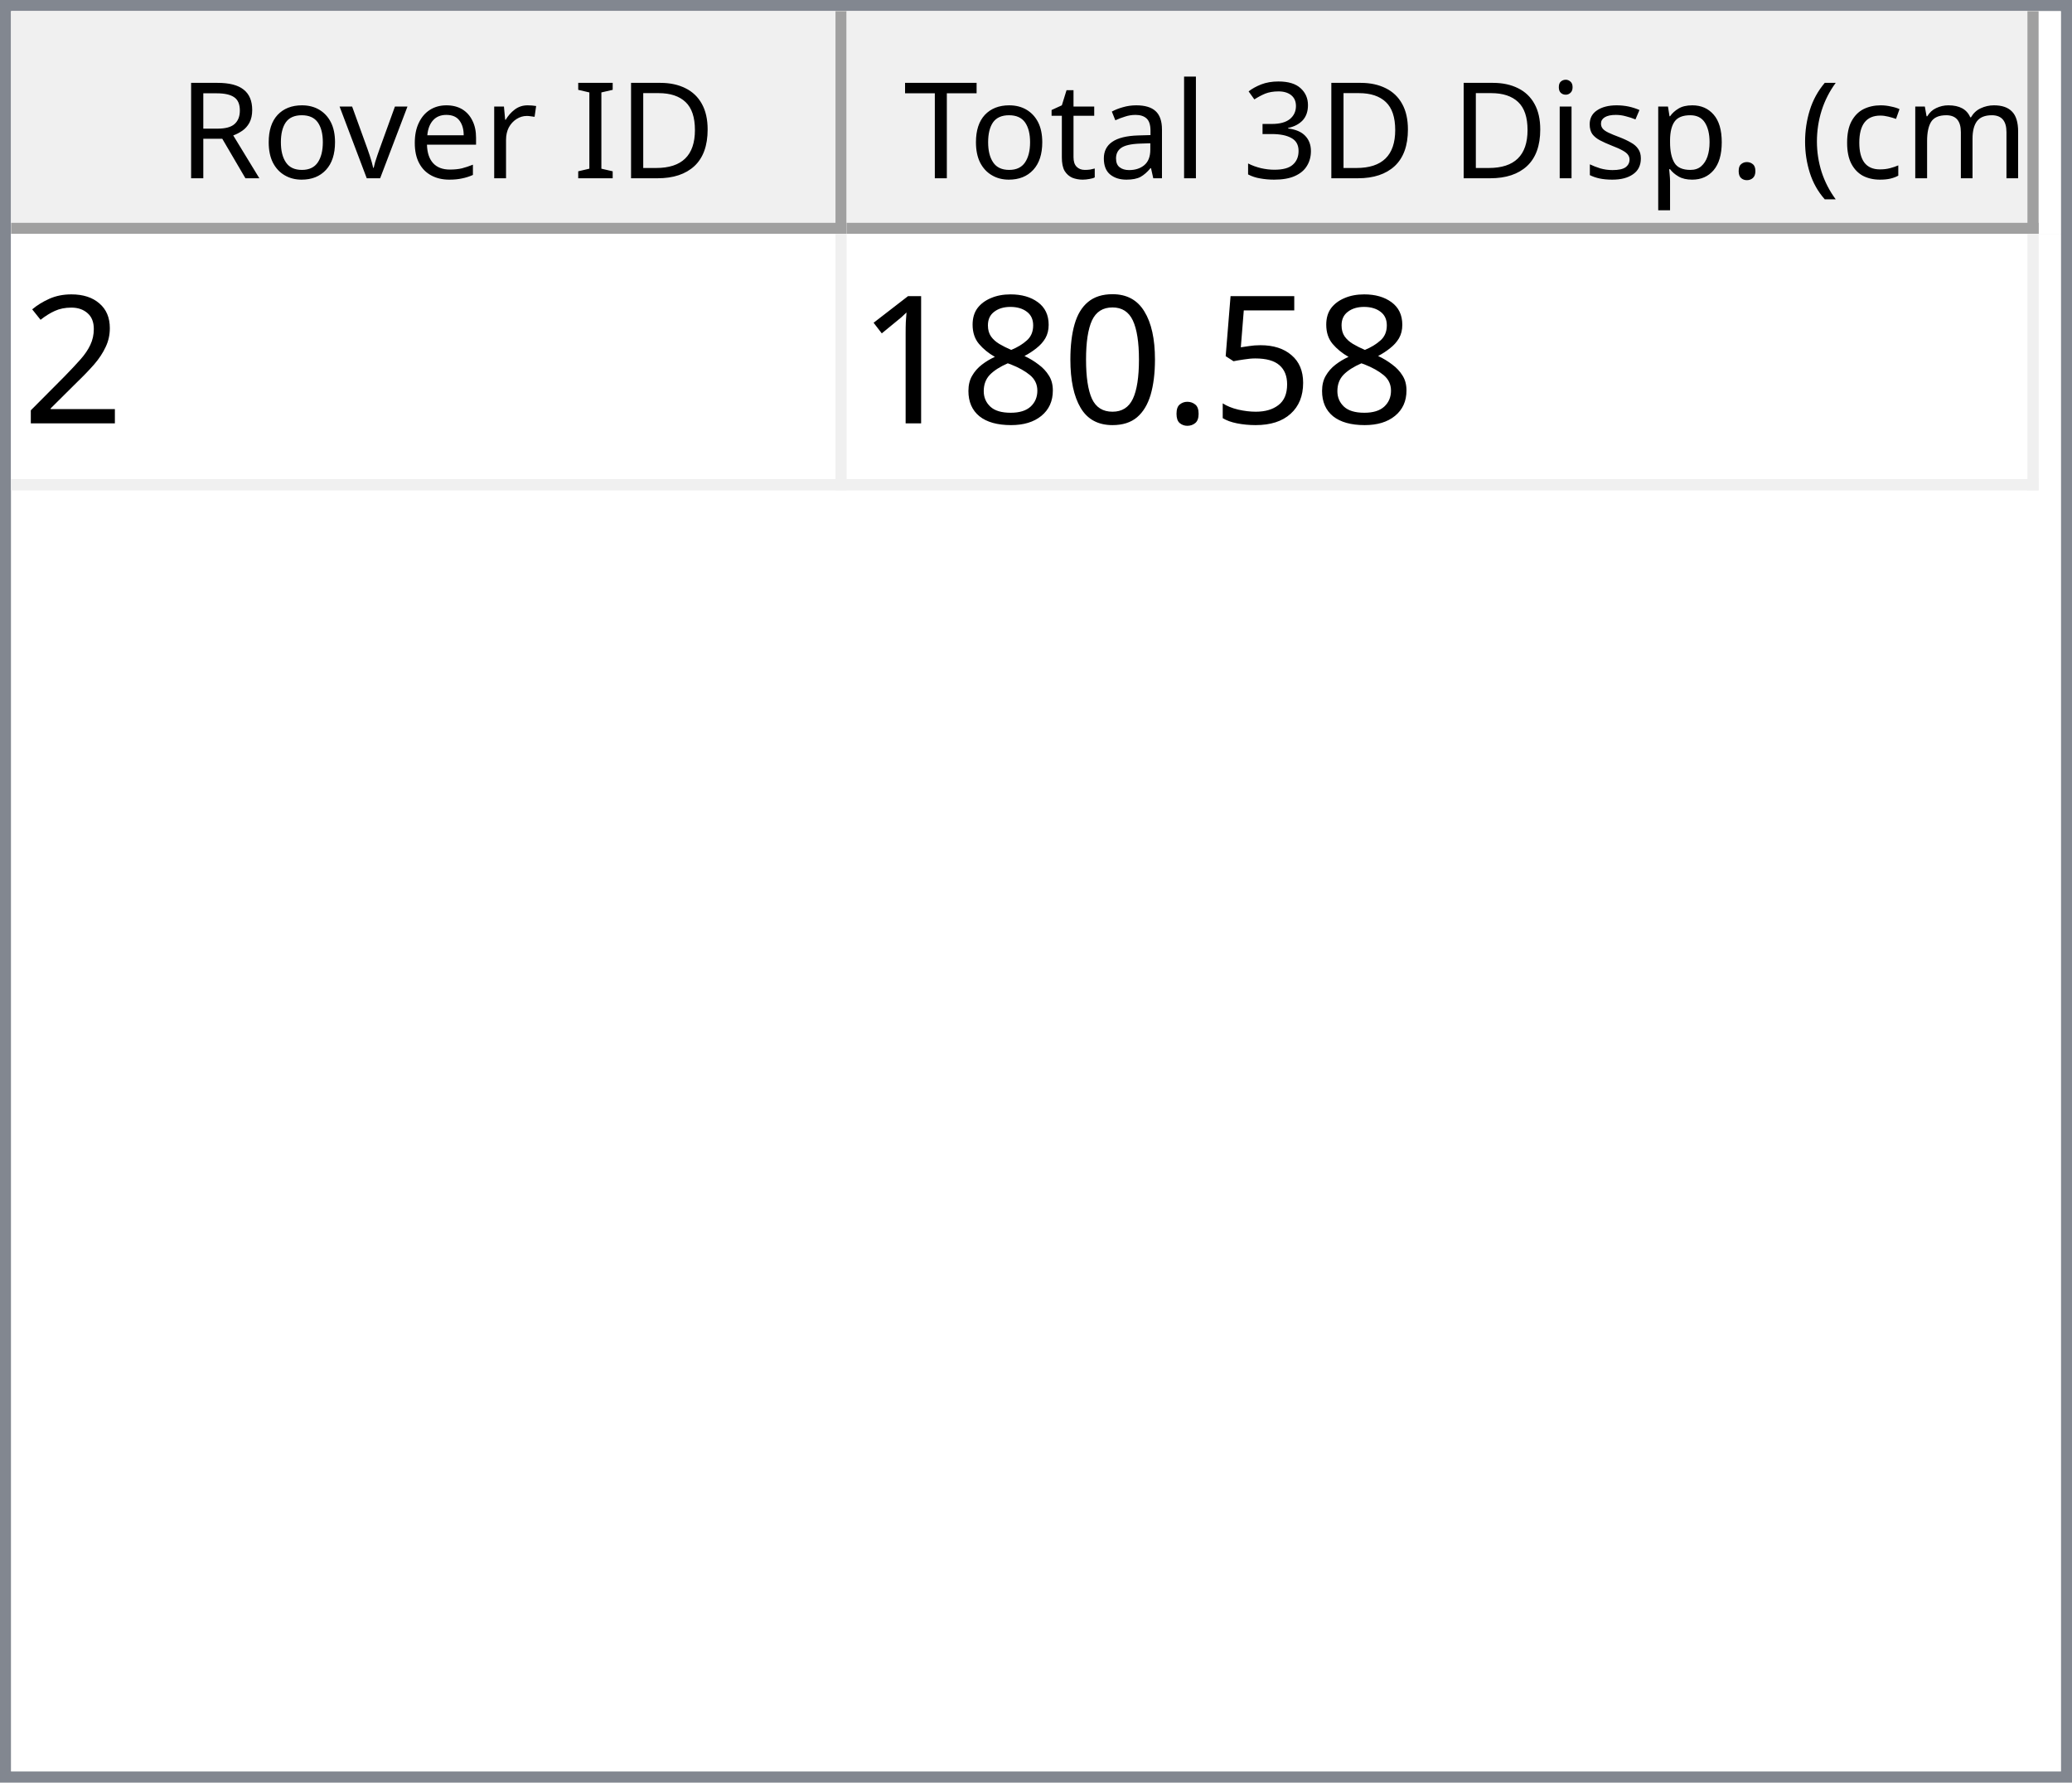
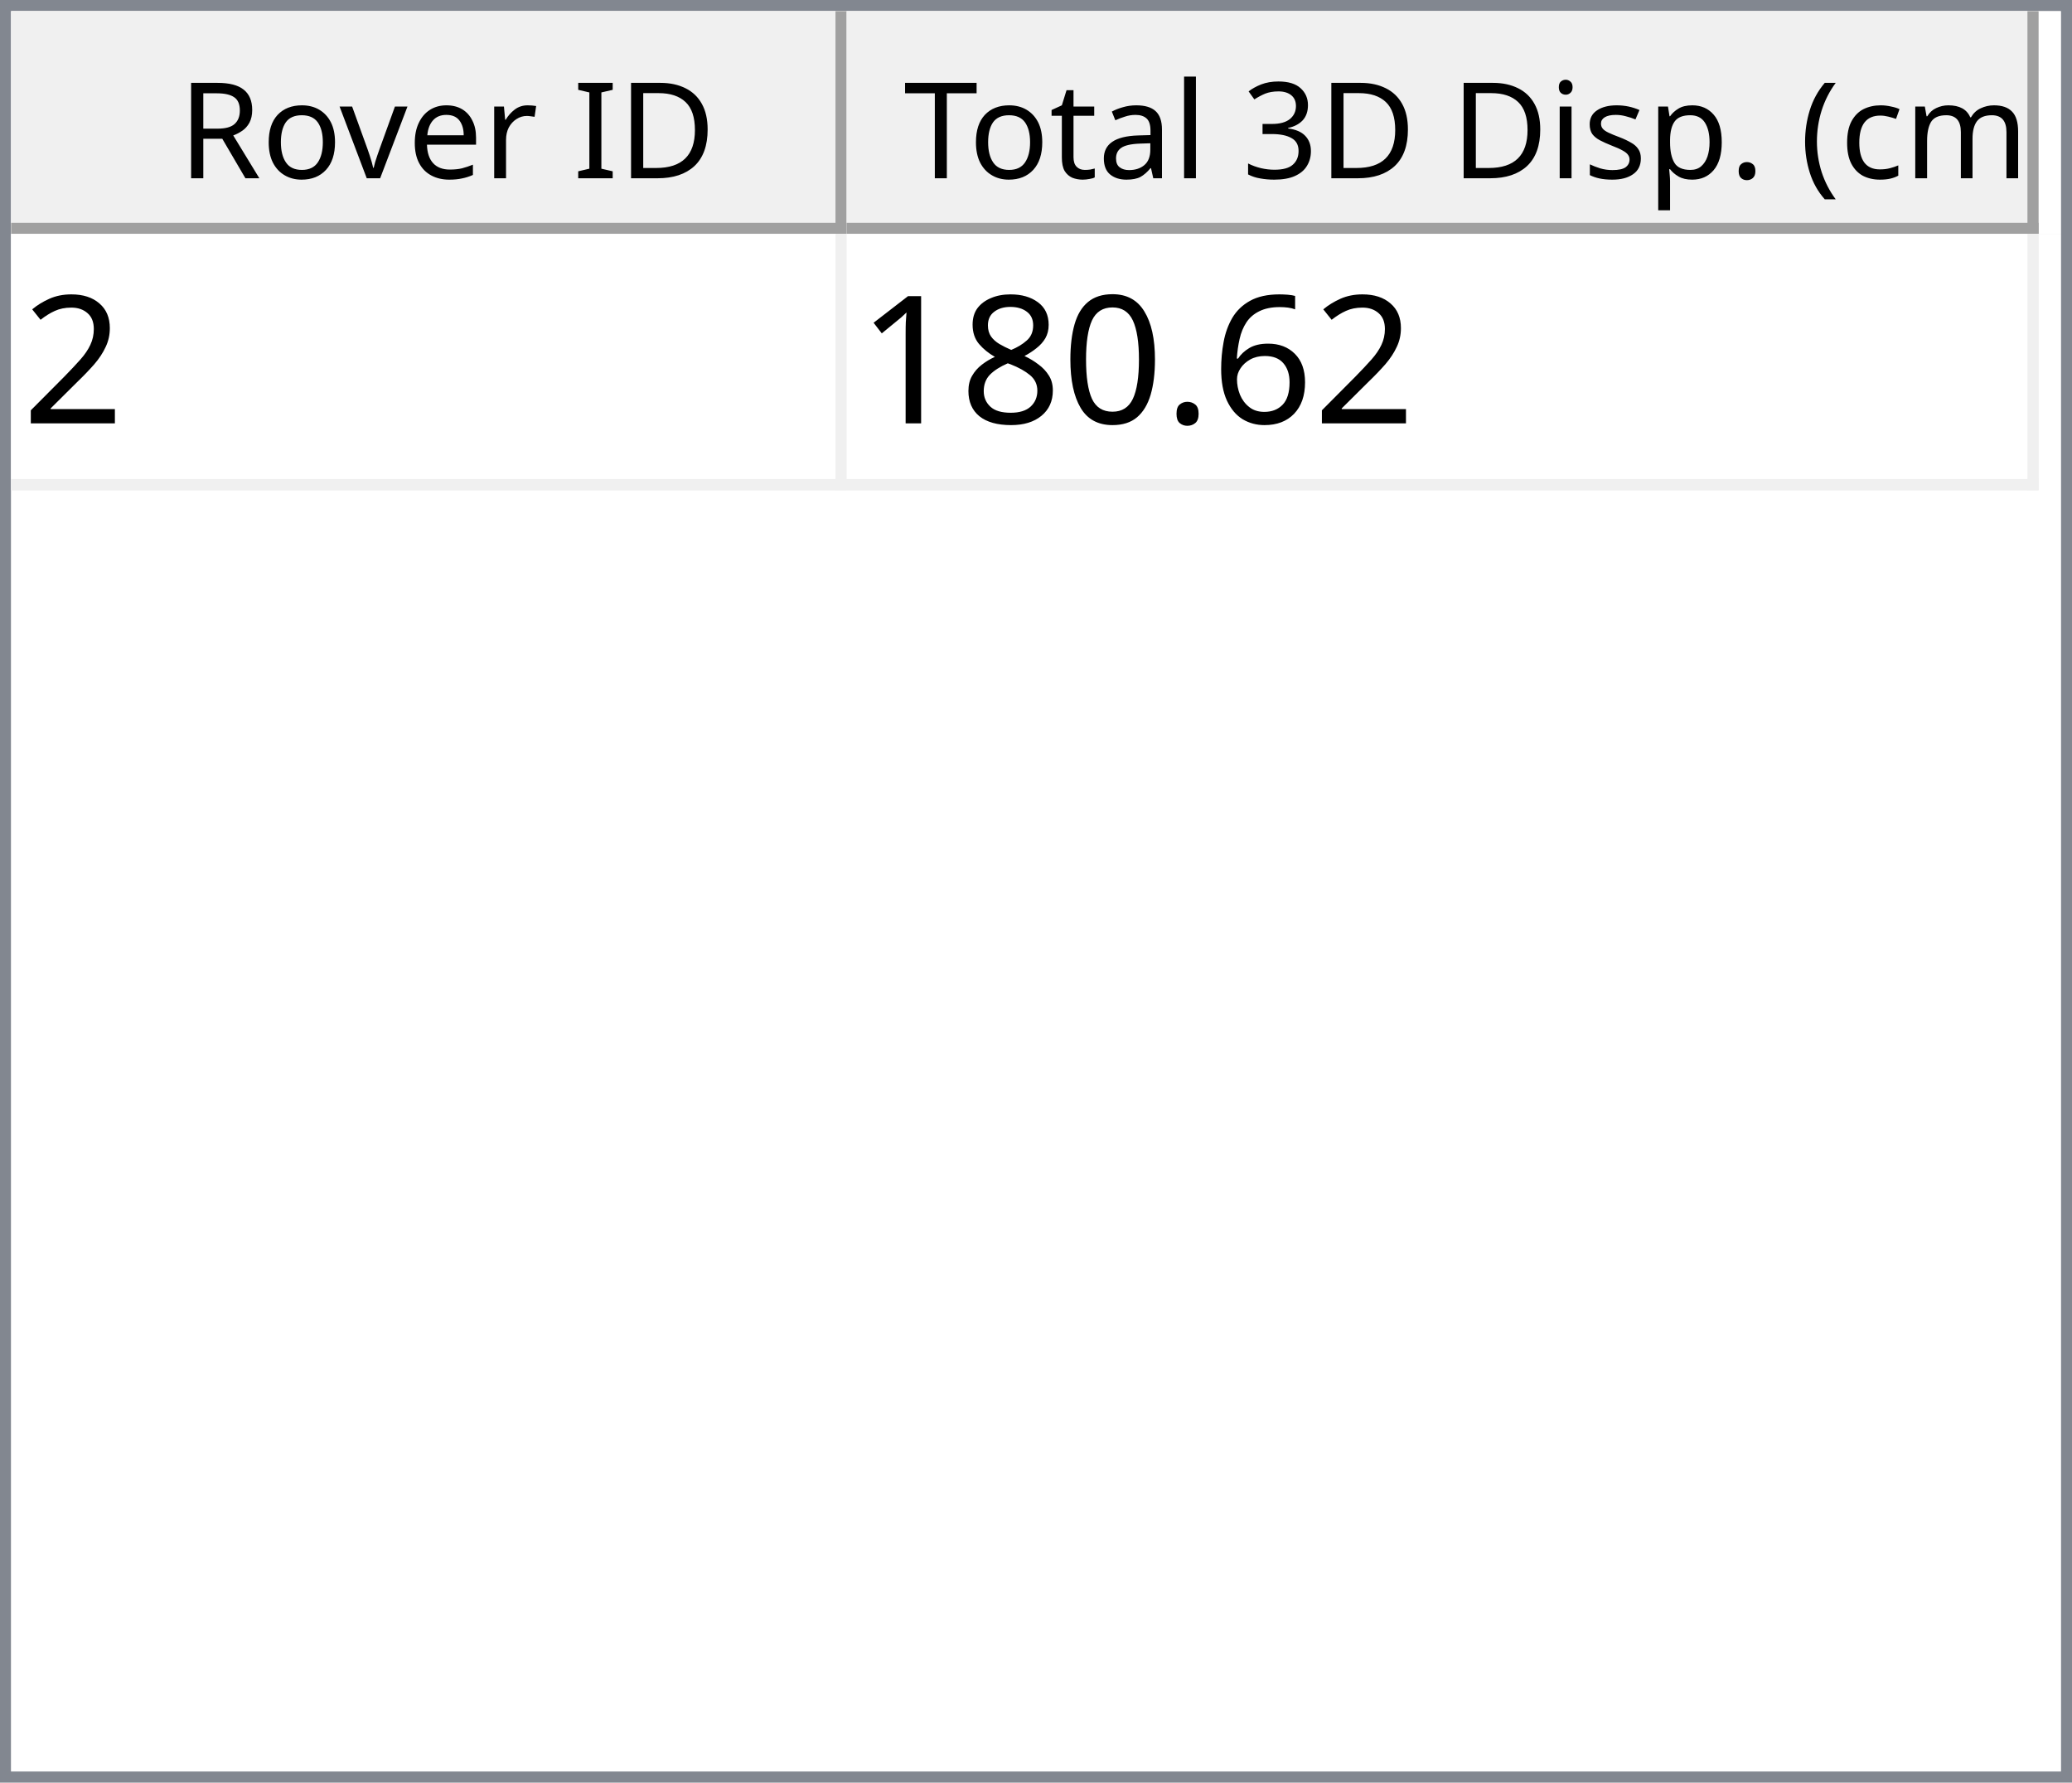
<svg xmlns="http://www.w3.org/2000/svg" style="fill-opacity:1; color-rendering:auto; color-interpolation:auto; text-rendering:auto; stroke:black; stroke-linecap:square; stroke-miterlimit:10; shape-rendering:auto; stroke-opacity:1; fill:black; stroke-dasharray:none; font-weight:normal; stroke-width:1; font-family:'Dialog'; font-style:normal; stroke-linejoin:miter; font-size:12px; stroke-dashoffset:0; image-rendering:auto;" width="186" height="160">
  <defs id="genericDefs" />
  <g>
    <defs id="defs1">
      <clipPath clipPathUnits="userSpaceOnUse" id="clipPath1">
        <path d="M0 0 L186 0 L186 160 L0 160 L0 0 Z" />
      </clipPath>
      <clipPath clipPathUnits="userSpaceOnUse" id="clipPath2">
        <path d="M0 0 L0 160 L186 160 L186 0 Z" />
      </clipPath>
      <clipPath clipPathUnits="userSpaceOnUse" id="clipPath3">
        <path d="M0 0 L0 20 L184 20 L184 0 Z" />
      </clipPath>
      <clipPath clipPathUnits="userSpaceOnUse" id="clipPath4">
        <path d="M0 0 L0 20 L75 20 L75 0 Z" />
      </clipPath>
      <clipPath clipPathUnits="userSpaceOnUse" id="clipPath5">
        <path d="M1 1 L1 19 L74 19 L74 1 Z" />
      </clipPath>
      <clipPath clipPathUnits="userSpaceOnUse" id="clipPath6">
        <path d="M0 0 L0 18 L73 18 L73 0 Z" />
      </clipPath>
      <clipPath clipPathUnits="userSpaceOnUse" id="clipPath7">
        <path d="M-0.5 -0.5 L-0.5 19.5 L74.5 19.5 L74.5 -0.5 Z" />
      </clipPath>
      <clipPath clipPathUnits="userSpaceOnUse" id="clipPath8">
        <path d="M0 0 L0 20 L107 20 L107 0 Z" />
      </clipPath>
      <clipPath clipPathUnits="userSpaceOnUse" id="clipPath9">
        <path d="M1 1 L1 19 L106 19 L106 1 Z" />
      </clipPath>
      <clipPath clipPathUnits="userSpaceOnUse" id="clipPath10">
        <path d="M0 0 L0 18 L105 18 L105 0 Z" />
      </clipPath>
      <clipPath clipPathUnits="userSpaceOnUse" id="clipPath11">
        <path d="M-0.5 -0.5 L-0.5 19.5 L106.5 19.5 L106.5 -0.5 Z" />
      </clipPath>
      <clipPath clipPathUnits="userSpaceOnUse" id="clipPath12">
        <path d="M0 0 L0 138 L184 138 L184 0 Z" />
      </clipPath>
      <clipPath clipPathUnits="userSpaceOnUse" id="clipPath13">
        <path d="M0 0 L0 23 L182 23 L182 0 Z" />
      </clipPath>
      <clipPath clipPathUnits="userSpaceOnUse" id="clipPath14">
        <path d="M-0.5 -0.5 L-0.5 22.5 L181.5 22.5 L181.5 -0.5 Z" />
      </clipPath>
      <clipPath clipPathUnits="userSpaceOnUse" id="clipPath15">
        <path d="M0 0 L0 22 L74 22 L74 0 Z" />
      </clipPath>
      <clipPath clipPathUnits="userSpaceOnUse" id="clipPath16">
        <path d="M0 0 L0 22 L106 22 L106 0 Z" />
      </clipPath>
      <font horiz-adv-x="64.551" id="font1">
        <font-face ascent="107.91" descent="25.098" units-per-em="100" style="font-style:normal; font-family:Segoe UI; font-weight:normal;" />
        <missing-glyph horiz-adv-x="64.551" d="M8.109 0 L8.109 68.266 L56.453 68.266 L56.453 0 L8.109 0 ZM15.328 7.234 L49.219 7.234 L49.219 61.031 L15.328 61.031 L15.328 7.234 Z" />
        <glyph unicode="D" horiz-adv-x="70.117" d="M9.188 0 L9.188 70.016 L28.516 70.016 Q65.531 70.016 65.531 35.891 Q65.531 19.672 55.25 9.836 Q44.969 0 27.734 0 L9.188 0 ZM17.391 62.594 L17.391 7.422 L27.828 7.422 Q41.609 7.422 49.273 14.797 Q56.938 22.172 56.938 35.688 Q56.938 62.594 28.328 62.594 L17.391 62.594 Z" />
        <glyph unicode="I" horiz-adv-x="26.611" d="M17.391 0 L9.188 0 L9.188 70.016 L17.391 70.016 L17.391 0 Z" />
        <glyph unicode=" " horiz-adv-x="27.393" d="" />
        <glyph unicode="r" horiz-adv-x="34.766" d="M34.188 41.891 Q32.078 43.5 28.125 43.5 Q23 43.5 19.555 38.672 Q16.109 33.844 16.109 25.484 L16.109 0 L8.109 0 L8.109 50 L16.109 50 L16.109 39.703 L16.312 39.703 Q18.016 44.969 21.531 47.922 Q25.047 50.875 29.391 50.875 Q32.516 50.875 34.188 50.203 L34.188 41.891 Z" />
        <glyph unicode="e" horiz-adv-x="52.295" d="M48.297 23 L12.984 23 Q13.188 14.656 17.484 10.109 Q21.781 5.562 29.297 5.562 Q37.75 5.562 44.828 11.141 L44.828 3.609 Q38.234 -1.172 27.391 -1.172 Q16.797 -1.172 10.742 5.641 Q4.688 12.453 4.688 24.812 Q4.688 36.469 11.305 43.82 Q17.922 51.172 27.734 51.172 Q37.547 51.172 42.922 44.828 Q48.297 38.484 48.297 27.203 L48.297 23 ZM40.094 29.781 Q40.047 36.719 36.75 40.578 Q33.453 44.438 27.594 44.438 Q21.922 44.438 17.969 40.383 Q14.016 36.328 13.094 29.781 L40.094 29.781 Z" />
        <glyph unicode="v" horiz-adv-x="47.9" d="M47.406 50 L27.484 0 L19.625 0 L0.688 50 L9.469 50 L22.172 13.672 Q23.578 9.672 23.922 6.688 L24.125 6.688 Q24.609 10.453 25.688 13.484 L38.969 50 L47.406 50 Z" />
        <glyph unicode="o" horiz-adv-x="58.594" d="M29 -1.172 Q17.922 -1.172 11.305 5.836 Q4.688 12.844 4.688 24.422 Q4.688 37.016 11.57 44.094 Q18.453 51.172 30.172 51.172 Q41.359 51.172 47.633 44.289 Q53.906 37.406 53.906 25.203 Q53.906 13.234 47.141 6.031 Q40.375 -1.172 29 -1.172 ZM29.594 44.438 Q21.875 44.438 17.383 39.188 Q12.891 33.938 12.891 24.703 Q12.891 15.828 17.43 10.695 Q21.969 5.562 29.594 5.562 Q37.359 5.562 41.531 10.594 Q45.703 15.625 45.703 24.906 Q45.703 34.281 41.531 39.359 Q37.359 44.438 29.594 44.438 Z" />
        <glyph unicode="R" horiz-adv-x="59.814" d="M59.375 0 L49.609 0 L37.891 19.625 Q36.281 22.359 34.766 24.289 Q33.25 26.219 31.664 27.438 Q30.078 28.656 28.25 29.219 Q26.422 29.781 24.125 29.781 L17.391 29.781 L17.391 0 L9.188 0 L9.188 70.016 L30.078 70.016 Q34.672 70.016 38.555 68.867 Q42.438 67.719 45.289 65.375 Q48.141 63.031 49.758 59.547 Q51.375 56.062 51.375 51.375 Q51.375 47.703 50.273 44.656 Q49.172 41.609 47.148 39.211 Q45.125 36.812 42.266 35.133 Q39.406 33.453 35.844 32.516 L35.844 32.328 Q37.594 31.547 38.891 30.547 Q40.188 29.547 41.359 28.18 Q42.531 26.812 43.68 25.078 Q44.828 23.344 46.234 21.047 L59.375 0 ZM17.391 62.594 L17.391 37.203 L28.516 37.203 Q31.594 37.203 34.203 38.133 Q36.812 39.062 38.719 40.797 Q40.625 42.531 41.703 45.047 Q42.781 47.562 42.781 50.688 Q42.781 56.297 39.141 59.445 Q35.5 62.594 28.609 62.594 L17.391 62.594 Z" />
        <glyph unicode=")" horiz-adv-x="30.176" d="M8.297 -15.922 L1.172 -15.922 Q16.406 2.344 16.406 26.812 Q16.406 51.469 1.078 70.016 L8.297 70.016 Q23.531 52.156 23.531 26.703 Q23.531 1.375 8.297 -15.922 Z" />
        <glyph unicode="m" horiz-adv-x="86.133" d="M79.109 0 L71.094 0 L71.094 28.719 Q71.094 37.016 68.531 40.727 Q65.969 44.438 59.906 44.438 Q54.781 44.438 51.195 39.75 Q47.609 35.062 47.609 28.516 L47.609 0 L39.594 0 L39.594 29.688 Q39.594 44.438 28.219 44.438 Q22.953 44.438 19.531 40.016 Q16.109 35.594 16.109 28.516 L16.109 0 L8.109 0 L8.109 50 L16.109 50 L16.109 42.094 L16.312 42.094 Q21.625 51.172 31.844 51.172 Q36.969 51.172 40.773 48.312 Q44.578 45.453 46 40.828 Q51.562 51.172 62.594 51.172 Q79.109 51.172 79.109 30.812 L79.109 0 Z" />
        <glyph unicode="c" horiz-adv-x="46.191" d="M42.188 2.297 Q36.422 -1.172 28.516 -1.172 Q17.828 -1.172 11.258 5.789 Q4.688 12.75 4.688 23.828 Q4.688 36.188 11.766 43.68 Q18.844 51.172 30.672 51.172 Q37.25 51.172 42.281 48.734 L42.281 40.531 Q36.719 44.438 30.375 44.438 Q22.703 44.438 17.797 38.945 Q12.891 33.453 12.891 24.516 Q12.891 15.719 17.508 10.641 Q22.125 5.562 29.891 5.562 Q36.422 5.562 42.188 9.906 L42.188 2.297 Z" />
        <glyph unicode="(" horiz-adv-x="30.176" d="M29.109 -15.922 L21.969 -15.922 Q6.844 1.375 6.844 26.703 Q6.844 52.156 21.969 70.016 L29.203 70.016 Q13.875 51.469 13.875 26.812 Q13.875 2.344 29.109 -15.922 Z" />
        <glyph unicode="." horiz-adv-x="21.68" d="M10.891 -1.078 Q8.641 -1.078 7.055 0.539 Q5.469 2.156 5.469 4.391 Q5.469 6.641 7.055 8.273 Q8.641 9.906 10.891 9.906 Q13.188 9.906 14.797 8.273 Q16.406 6.641 16.406 4.391 Q16.406 2.156 14.797 0.539 Q13.188 -1.078 10.891 -1.078 Z" />
        <glyph unicode="p" horiz-adv-x="58.789" d="M16.312 7.234 L16.109 7.234 L16.109 -23 L8.109 -23 L8.109 50 L16.109 50 L16.109 41.219 L16.312 41.219 Q22.219 51.172 33.594 51.172 Q43.266 51.172 48.688 44.461 Q54.109 37.75 54.109 26.469 Q54.109 13.922 48 6.375 Q41.891 -1.172 31.297 -1.172 Q21.578 -1.172 16.312 7.234 ZM16.109 27.391 L16.109 20.406 Q16.109 14.203 20.141 9.883 Q24.172 5.562 30.375 5.562 Q37.641 5.562 41.773 11.133 Q45.906 16.703 45.906 26.609 Q45.906 34.969 42.047 39.703 Q38.188 44.438 31.594 44.438 Q24.609 44.438 20.359 39.578 Q16.109 34.719 16.109 27.391 Z" />
        <glyph unicode="s" horiz-adv-x="42.432" d="M5.078 1.812 L5.078 10.406 Q11.625 5.562 19.484 5.562 Q30.031 5.562 30.031 12.594 Q30.031 14.594 29.125 15.992 Q28.219 17.391 26.68 18.461 Q25.141 19.531 23.07 20.383 Q21 21.234 18.609 22.172 Q15.281 23.484 12.766 24.828 Q10.25 26.172 8.57 27.859 Q6.891 29.547 6.031 31.695 Q5.172 33.844 5.172 36.719 Q5.172 40.234 6.789 42.945 Q8.406 45.656 11.086 47.484 Q13.766 49.312 17.211 50.242 Q20.656 51.172 24.312 51.172 Q30.812 51.172 35.938 48.922 L35.938 40.828 Q30.422 44.438 23.25 44.438 Q21 44.438 19.195 43.922 Q17.391 43.406 16.094 42.477 Q14.797 41.547 14.086 40.258 Q13.375 38.969 13.375 37.406 Q13.375 35.453 14.086 34.133 Q14.797 32.812 16.164 31.789 Q17.531 30.766 19.484 29.938 Q21.438 29.109 23.922 28.125 Q27.25 26.859 29.883 25.516 Q32.516 24.172 34.375 22.484 Q36.234 20.797 37.234 18.602 Q38.234 16.406 38.234 13.375 Q38.234 9.672 36.602 6.938 Q34.969 4.203 32.234 2.398 Q29.5 0.594 25.93 -0.289 Q22.359 -1.172 18.453 -1.172 Q10.75 -1.172 5.078 1.812 Z" />
        <glyph unicode="i" horiz-adv-x="24.219" d="M12.203 62.703 Q10.062 62.703 8.547 64.164 Q7.031 65.625 7.031 67.875 Q7.031 70.125 8.547 71.609 Q10.062 73.094 12.203 73.094 Q14.406 73.094 15.945 71.609 Q17.484 70.125 17.484 67.875 Q17.484 65.719 15.945 64.211 Q14.406 62.703 12.203 62.703 ZM16.109 0 L8.109 0 L8.109 50 L16.109 50 L16.109 0 Z" />
        <glyph unicode="3" horiz-adv-x="53.906" d="M46.531 19.828 Q46.531 15.094 44.75 11.211 Q42.969 7.328 39.719 4.57 Q36.469 1.812 31.93 0.297 Q27.391 -1.219 21.922 -1.219 Q11.922 -1.219 6 2.594 L6 11.188 Q13.094 5.609 22.219 5.609 Q25.875 5.609 28.828 6.539 Q31.781 7.469 33.906 9.227 Q36.031 10.984 37.18 13.477 Q38.328 15.969 38.328 19.094 Q38.328 32.812 18.797 32.812 L12.984 32.812 L12.984 39.594 L18.5 39.594 Q35.797 39.594 35.797 52.484 Q35.797 64.406 22.609 64.406 Q15.188 64.406 8.688 59.422 L8.688 67.188 Q15.375 71.188 24.609 71.188 Q29 71.188 32.57 69.969 Q36.141 68.75 38.68 66.555 Q41.219 64.359 42.609 61.281 Q44 58.203 44 54.5 Q44 40.672 30.031 36.719 L30.031 36.531 Q33.594 36.141 36.625 34.797 Q39.656 33.453 41.852 31.305 Q44.047 29.156 45.289 26.25 Q46.531 23.344 46.531 19.828 Z" />
        <glyph unicode="l" horiz-adv-x="24.219" d="M16.109 0 L8.109 0 L8.109 74.031 L16.109 74.031 L16.109 0 Z" />
        <glyph unicode="a" horiz-adv-x="50.879" d="M43.891 0 L35.891 0 L35.891 7.812 L35.688 7.812 Q30.469 -1.172 20.312 -1.172 Q12.844 -1.172 8.617 2.781 Q4.391 6.734 4.391 13.281 Q4.391 27.297 20.906 29.594 L35.891 31.688 Q35.891 44.438 25.594 44.438 Q16.547 44.438 9.281 38.281 L9.281 46.484 Q16.656 51.172 26.266 51.172 Q43.891 51.172 43.891 32.516 L43.891 0 ZM35.891 25.297 L23.828 23.641 Q18.266 22.859 15.43 20.875 Q12.594 18.891 12.594 13.875 Q12.594 10.203 15.211 7.883 Q17.828 5.562 22.172 5.562 Q28.125 5.562 32.008 9.742 Q35.891 13.922 35.891 20.312 L35.891 25.297 Z" />
        <glyph unicode="t" horiz-adv-x="33.887" d="M31.297 0.484 Q28.469 -1.078 23.828 -1.078 Q10.688 -1.078 10.688 13.578 L10.688 43.172 L2.094 43.172 L2.094 50 L10.688 50 L10.688 62.203 L18.703 64.797 L18.703 50 L31.297 50 L31.297 43.172 L18.703 43.172 L18.703 14.984 Q18.703 9.969 20.414 7.82 Q22.125 5.672 26.078 5.672 Q29.109 5.672 31.297 7.328 L31.297 0.484 Z" />
        <glyph unicode="T" horiz-adv-x="52.393" d="M50.594 62.594 L30.375 62.594 L30.375 0 L22.172 0 L22.172 62.594 L2 62.594 L2 70.016 L50.594 70.016 L50.594 62.594 Z" />
      </font>
      <font horiz-adv-x="75.0" id="font2">
        <font-face ascent="100.537" descent="21.973" units-per-em="100" style="font-style:normal; font-family:sans-serif; font-weight:normal;" />
        <missing-glyph horiz-adv-x="75.0" d="M12.5 0 L12.5 62.5 L62.5 62.5 L62.5 0 L12.5 0 ZM14.062 1.562 L60.938 1.562 L60.938 60.938 L14.062 60.938 L14.062 1.562 Z" />
        <glyph unicode="2" horiz-adv-x="55.615" d="M50.344 8.453 L50.344 0 L3.031 0 Q2.938 3.172 4.047 6.109 Q5.859 10.938 9.836 15.625 Q13.812 20.312 21.344 26.469 Q33.016 36.031 37.117 41.625 Q41.219 47.219 41.219 52.203 Q41.219 57.422 37.477 61.008 Q33.734 64.594 27.734 64.594 Q21.391 64.594 17.578 60.789 Q13.766 56.984 13.719 50.25 L4.688 51.172 Q5.609 61.281 11.664 66.578 Q17.719 71.875 27.938 71.875 Q38.234 71.875 44.242 66.164 Q50.25 60.453 50.25 52 Q50.25 47.703 48.492 43.555 Q46.734 39.406 42.656 34.812 Q38.578 30.219 29.109 22.219 Q21.188 15.578 18.945 13.211 Q16.703 10.844 15.234 8.453 L50.344 8.453 Z" />
-         <glyph unicode="5" horiz-adv-x="55.615" d="M4.156 18.75 L13.375 19.531 Q14.406 12.797 18.141 9.398 Q21.875 6 27.156 6 Q33.5 6 37.891 10.789 Q42.281 15.578 42.281 23.484 Q42.281 31 38.062 35.352 Q33.844 39.703 27 39.703 Q22.75 39.703 19.336 37.773 Q15.922 35.844 13.969 32.766 L5.719 33.844 L12.641 70.609 L48.25 70.609 L48.25 62.203 L19.672 62.203 L15.828 42.969 Q22.266 47.469 29.344 47.469 Q38.719 47.469 45.164 40.969 Q51.609 34.469 51.609 24.266 Q51.609 14.547 45.953 7.469 Q39.062 -1.219 27.156 -1.219 Q17.391 -1.219 11.211 4.25 Q5.031 9.719 4.156 18.75 Z" />
+         <glyph unicode="6" horiz-adv-x="55.615" d="M49.75 54.047 L41.016 53.375 Q39.844 58.547 37.703 60.891 Q34.125 64.656 28.906 64.656 Q24.703 64.656 21.531 62.312 Q17.391 59.281 14.992 53.469 Q12.594 47.656 12.5 36.922 Q15.672 41.75 20.266 44.094 Q24.859 46.438 29.891 46.438 Q38.672 46.438 44.852 39.969 Q51.031 33.5 51.031 23.25 Q51.031 16.5 48.125 10.719 Q45.219 4.938 40.141 1.859 Q35.062 -1.219 28.609 -1.219 Q17.625 -1.219 10.695 6.859 Q3.766 14.938 3.766 33.5 Q3.766 54.25 11.422 63.672 Q18.109 71.875 29.438 71.875 Q37.891 71.875 43.289 67.141 Q48.688 62.406 49.75 54.047 ZM13.875 23.188 Q13.875 18.656 15.797 14.508 Q17.719 10.359 21.188 8.18 Q24.656 6 28.469 6 Q34.031 6 38.039 10.492 Q42.047 14.984 42.047 22.703 Q42.047 30.125 38.086 34.398 Q34.125 38.672 28.125 38.672 Q22.172 38.672 18.023 34.398 Q13.875 30.125 13.875 23.188 Z" />
        <glyph unicode="." horiz-adv-x="27.783" d="M9.078 0 L9.078 10.016 L19.094 10.016 L19.094 0 L9.078 0 Z" />
        <glyph unicode="0" horiz-adv-x="55.615" d="M4.156 35.297 Q4.156 48 6.766 55.742 Q9.375 63.484 14.523 67.68 Q19.672 71.875 27.484 71.875 Q33.25 71.875 37.594 69.555 Q41.938 67.234 44.773 62.867 Q47.609 58.5 49.219 52.227 Q50.828 45.953 50.828 35.297 Q50.828 22.703 48.242 14.969 Q45.656 7.234 40.508 3.008 Q35.359 -1.219 27.484 -1.219 Q17.141 -1.219 11.234 6.203 Q4.156 15.141 4.156 35.297 ZM13.188 35.297 Q13.188 17.672 17.312 11.836 Q21.438 6 27.484 6 Q33.547 6 37.672 11.859 Q41.797 17.719 41.797 35.297 Q41.797 52.984 37.672 58.789 Q33.547 64.594 27.391 64.594 Q21.344 64.594 17.719 59.469 Q13.188 52.938 13.188 35.297 Z" />
        <glyph unicode="8" horiz-adv-x="55.615" d="M17.672 38.812 Q12.203 40.828 9.57 44.539 Q6.938 48.25 6.938 53.422 Q6.938 61.234 12.555 66.555 Q18.172 71.875 27.484 71.875 Q36.859 71.875 42.578 66.43 Q48.297 60.984 48.297 53.172 Q48.297 48.188 45.68 44.508 Q43.062 40.828 37.75 38.812 Q44.344 36.672 47.781 31.883 Q51.219 27.094 51.219 20.453 Q51.219 11.281 44.727 5.031 Q38.234 -1.219 27.641 -1.219 Q17.047 -1.219 10.547 5.055 Q4.047 11.328 4.047 20.703 Q4.047 27.688 7.594 32.398 Q11.141 37.109 17.672 38.812 ZM15.922 53.719 Q15.922 48.641 19.195 45.414 Q22.469 42.188 27.688 42.188 Q32.766 42.188 36.016 45.383 Q39.266 48.578 39.266 53.219 Q39.266 58.062 35.914 61.359 Q32.562 64.656 27.594 64.656 Q22.562 64.656 19.242 61.43 Q15.922 58.203 15.922 53.719 ZM13.094 20.656 Q13.094 16.891 14.875 13.375 Q16.656 9.859 20.172 7.93 Q23.688 6 27.734 6 Q34.031 6 38.133 10.055 Q42.234 14.109 42.234 20.359 Q42.234 26.703 38.016 30.859 Q33.797 35.016 27.438 35.016 Q21.234 35.016 17.164 30.914 Q13.094 26.812 13.094 20.656 Z" />
        <glyph unicode="1" horiz-adv-x="55.615" d="M37.25 0 L28.469 0 L28.469 56 Q25.297 52.984 20.141 49.953 Q14.984 46.922 10.891 45.406 L10.891 53.906 Q18.266 57.375 23.781 62.305 Q29.297 67.234 31.594 71.875 L37.25 71.875 L37.25 0 Z" />
      </font>
    </defs>
    <g style="fill:white; stroke:white;">
      <rect x="0" y="0" width="186" style="clip-path:url(#clipPath1); stroke:none;" height="160" />
    </g>
    <g style="fill:white; text-rendering:optimizeSpeed; color-rendering:optimizeSpeed; image-rendering:optimizeSpeed; shape-rendering:crispEdges; stroke:white; color-interpolation:sRGB;">
      <rect x="0" width="186" height="160" y="0" style="stroke:none;" />
      <path style="stroke:none;" d="M0 160 L186 160 L186 0 L0 0 Z" />
    </g>
    <g style="fill:rgb(240,240,240); font-family:'Segoe UI'; stroke:rgb(240,240,240);">
      <rect x="0" y="0" width="186" style="clip-path:url(#clipPath2); stroke:none;" height="160" />
    </g>
    <g style="fill:rgb(130,135,144); font-family:'Segoe UI'; stroke:rgb(130,135,144);">
      <path d="M0 0 L186 0 L186 160 L0 160 L0 0 ZM1 1 L185 1 L185 159 L1 159 L1 1 Z" style="fill-rule:evenodd; clip-path:url(#clipPath2); stroke:none;" />
    </g>
    <g style="fill:white; font-family:'Segoe UI'; stroke:white;" transform="translate(1,1)">
      <rect x="0" y="0" width="184" style="clip-path:url(#clipPath3); stroke:none;" height="20" />
    </g>
    <g style="fill:rgb(240,240,240); font-family:'Segoe UI'; stroke:rgb(240,240,240);" transform="translate(1,1)">
      <rect x="0" y="0" width="75" style="clip-path:url(#clipPath4); stroke:none;" height="20" />
    </g>
    <g style="font-family:'Segoe UI';" transform="translate(2,2)">
      <text x="14" xml:space="preserve" y="14" style="clip-path:url(#clipPath6); stroke:none;">Rover ID</text>
    </g>
    <g style="fill:rgb(160,160,160); font-family:'Segoe UI'; stroke:rgb(160,160,160); stroke-linejoin:bevel;" transform="translate(1.5,1.5)">
      <line x1="74" x2="74" y1="0" style="fill:none; clip-path:url(#clipPath7);" y2="19" />
    </g>
    <g style="fill:rgb(160,160,160); font-family:'Segoe UI'; stroke:rgb(160,160,160); stroke-linejoin:bevel;" transform="matrix(1,0,0,1,1,1) translate(0.5,0.5)">
      <line x1="0" x2="74" y1="19" style="fill:none; clip-path:url(#clipPath7);" y2="19" />
    </g>
    <g style="fill:rgb(240,240,240); font-family:'Segoe UI'; stroke:rgb(240,240,240);" transform="translate(76,1)">
      <rect x="0" y="0" width="107" style="clip-path:url(#clipPath8); stroke:none;" height="20" />
    </g>
    <g style="font-family:'Segoe UI';" transform="translate(77,2)">
      <text x="1" xml:space="preserve" y="14" style="clip-path:url(#clipPath10); stroke:none;"> Total 3D Disp. (cm)</text>
    </g>
    <g style="fill:rgb(160,160,160); font-family:'Segoe UI'; stroke:rgb(160,160,160); stroke-linejoin:bevel;" transform="translate(76.5,1.5)">
      <line x1="106" x2="106" y1="0" style="fill:none; clip-path:url(#clipPath11);" y2="19" />
    </g>
    <g style="fill:rgb(160,160,160); font-family:'Segoe UI'; stroke:rgb(160,160,160); stroke-linejoin:bevel;" transform="matrix(1,0,0,1,76,1) translate(0.5,0.5)">
      <line x1="0" x2="106" y1="19" style="fill:none; clip-path:url(#clipPath11);" y2="19" />
    </g>
    <g style="fill:white; font-family:'Segoe UI'; stroke:white;" transform="translate(1,21)">
      <rect x="0" y="0" width="184" style="clip-path:url(#clipPath12); stroke:none;" height="138" />
    </g>
    <g style="fill:rgb(240,240,240); font-size:16px; font-family:sans-serif; stroke:rgb(240,240,240);" transform="translate(1,21)">
      <rect x="0" y="0" width="182" style="clip-path:url(#clipPath13); stroke:none;" height="23" />
      <line transform="translate(0.5,0.5)" x1="0" x2="181" y1="22" style="clip-path:url(#clipPath14); fill:none; stroke-linejoin:bevel;" y2="22" />
    </g>
    <g transform="matrix(1,0,0,1,1,21) translate(0.5,0.5)" style="fill:rgb(240,240,240); font-size:16px; font-family:sans-serif; stroke:rgb(240,240,240); stroke-linejoin:bevel;">
      <line x1="74" x2="74" y1="0" style="fill:none; clip-path:url(#clipPath14);" y2="22" />
    </g>
    <g transform="matrix(1,0,0,1,1,21) translate(0.5,0.5)" style="fill:rgb(240,240,240); font-size:16px; font-family:sans-serif; stroke:rgb(240,240,240); stroke-linejoin:bevel;">
      <line x1="181" x2="181" y1="0" style="fill:none; clip-path:url(#clipPath14);" y2="22" />
    </g>
    <g style="fill:white; font-size:16px; font-family:sans-serif; stroke:white;" transform="matrix(1,0,0,1,1,21)">
      <rect x="0" y="0" width="74" style="clip-path:url(#clipPath15); stroke:none;" height="22" />
      <text x="1" y="17" style="fill:black; clip-path:url(#clipPath15); stroke:none;" xml:space="preserve">2</text>
    </g>
    <g style="fill:white; font-size:16px; font-family:sans-serif; stroke:white;" transform="matrix(1,0,0,1,1,21) translate(75,0)">
      <rect x="0" y="0" width="106" style="clip-path:url(#clipPath16); stroke:none;" height="22" />
-       <text x="1" y="17" style="fill:black; clip-path:url(#clipPath16); stroke:none;" xml:space="preserve">180.58</text>
+       <text x="1" y="17" style="fill:black; clip-path:url(#clipPath16); stroke:none;" xml:space="preserve">180.62</text>
    </g>
  </g>
</svg>
